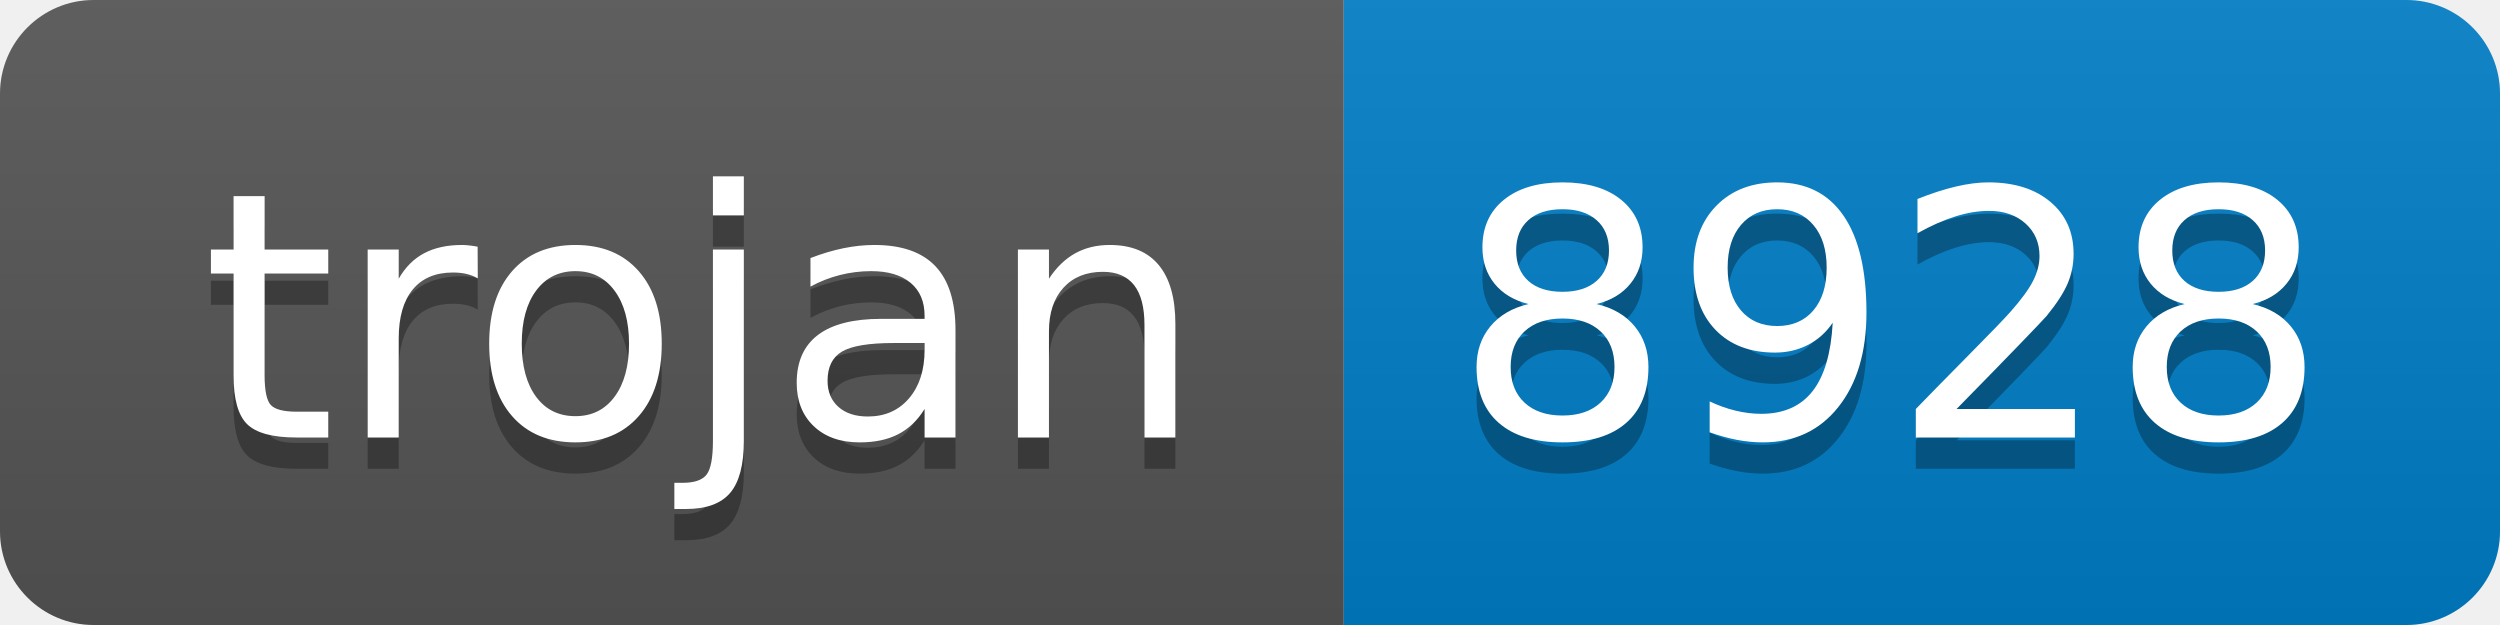
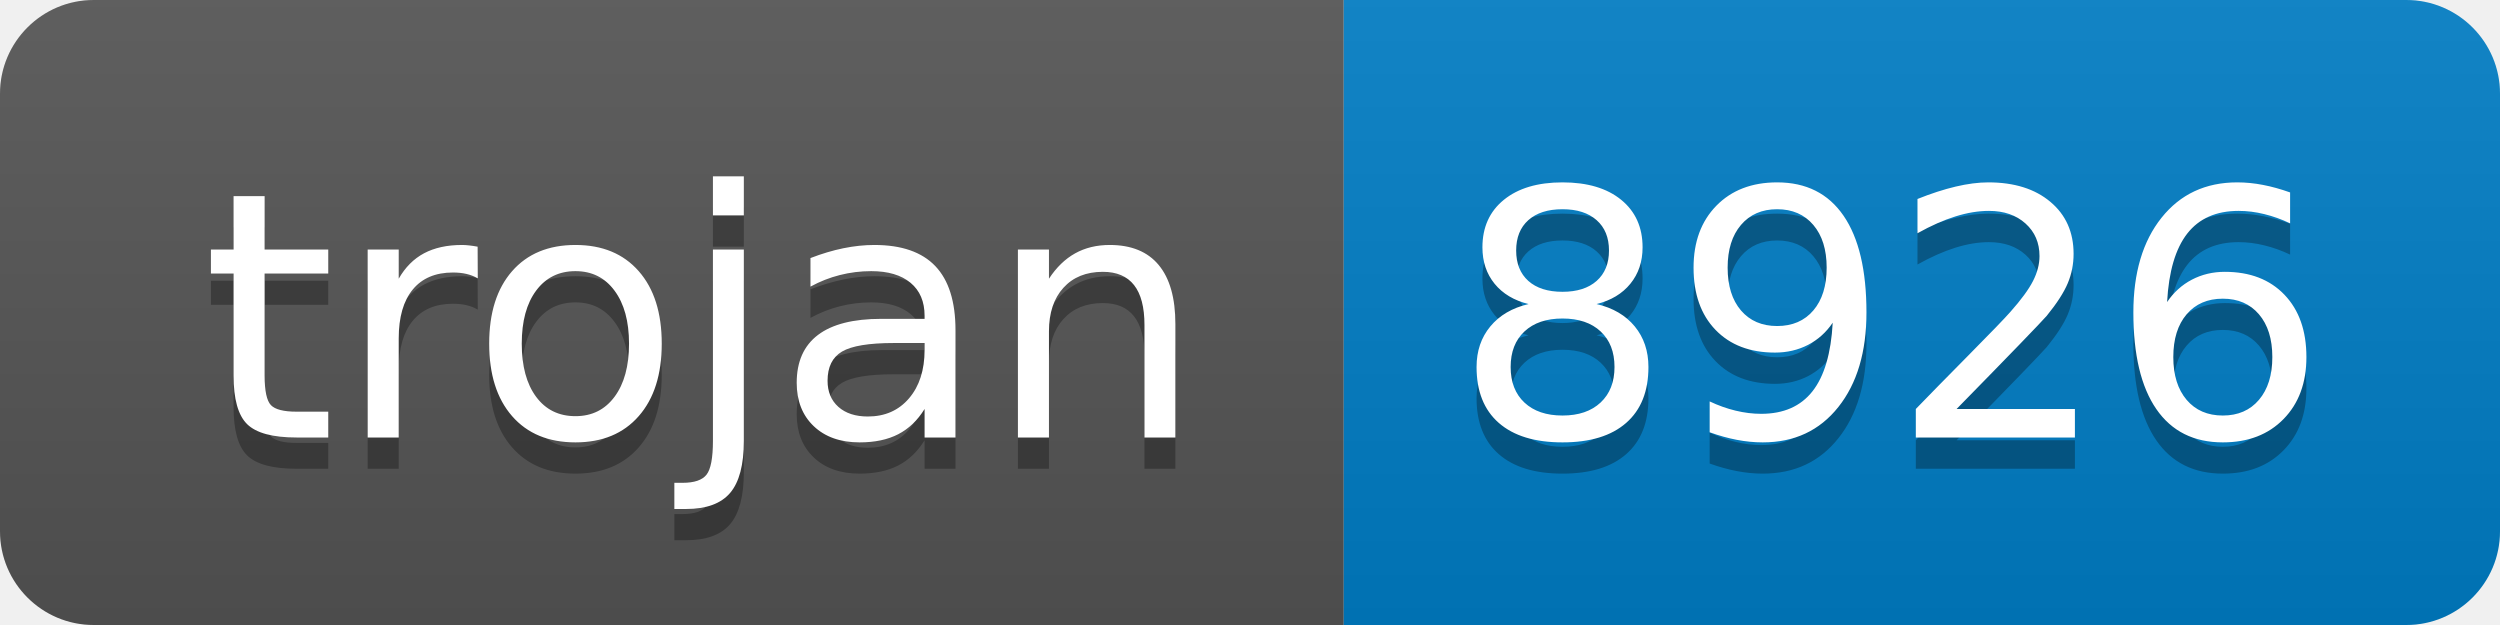
- <svg xmlns="http://www.w3.org/2000/svg" width="80" height="20" role="img" aria-label="trojan: 8928">
+ <svg xmlns="http://www.w3.org/2000/svg" width="80" height="20" role="img" aria-label="trojan: 8926">
  <linearGradient id="s" x2="0" y2="100%">
    <stop offset="0" stop-color="#bbb" stop-opacity=".1" />
    <stop offset="1" stop-opacity=".1" />
  </linearGradient>
  <clipPath id="r">
    <rect width="80" height="20" rx="3" fill="#fff" />
  </clipPath>
  <g clip-path="url(#r)">
    <rect width="43" height="20" fill="#555" />
    <rect x="43" width="37" height="20" fill="#007ec6" />
    <rect width="80" height="20" fill="url(#s)" />
  </g>
  <g fill="#fff" text-anchor="middle" font-family="Verdana,Geneva,DejaVu Sans,sans-serif" text-rendering="geometricPrecision" font-size="110">
    <text aria-hidden="true" x="225" y="150" fill="#010101" fill-opacity=".3" transform="scale(.1)" textLength="330">trojan</text>
    <text x="225" y="140" transform="scale(.1)" fill="#fff" textLength="330">trojan</text>
-     <text aria-hidden="true" x="605" y="150" fill="#010101" fill-opacity=".3" transform="scale(.1)" textLength="270">8928</text>
-     <text x="605" y="140" transform="scale(.1)" fill="#fff" textLength="270">8928</text>
+     <text aria-hidden="true" x="605" y="150" fill="#010101" fill-opacity=".3" transform="scale(.1)" textLength="270">8926</text>
+     <text x="605" y="140" transform="scale(.1)" fill="#fff" textLength="270">8926</text>
  </g>
</svg>
